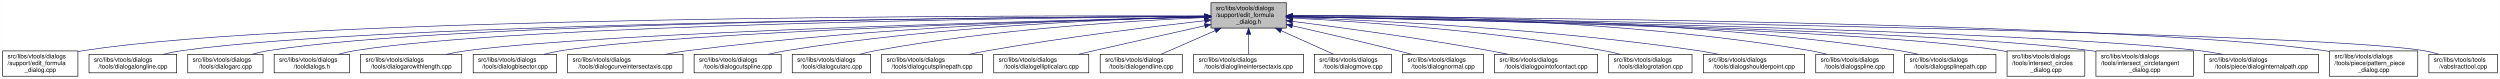
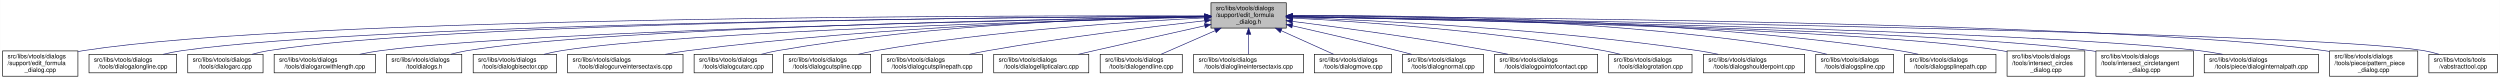
<svg xmlns="http://www.w3.org/2000/svg" xmlns:xlink="http://www.w3.org/1999/xlink" width="4051pt" height="128pt" viewBox="0.00 0.00 4050.50 128.00">
  <g id="graph0" class="graph" transform="scale(1 1) rotate(0) translate(4 124)">
    <polygon fill="white" stroke="transparent" points="-4,4 -4,-124 4046.5,-124 4046.5,4 -4,4" />
    <g id="node1" class="node">
      <g id="a_node1">
        <a xlink:title=" ">
          <polygon fill="#bfbfbf" stroke="black" points="1958,-78.5 1958,-119.5 2080,-119.5 2080,-78.5 1958,-78.5" />
          <text text-anchor="start" x="1966" y="-107.5" font-family="Helvetica,sans-Serif" font-size="10.00">src/libs/vtools/dialogs</text>
          <text text-anchor="start" x="1966" y="-96.5" font-family="Helvetica,sans-Serif" font-size="10.00">/support/edit_formula</text>
          <text text-anchor="middle" x="2019" y="-85.5" font-family="Helvetica,sans-Serif" font-size="10.00">_dialog.h</text>
        </a>
      </g>
    </g>
    <g id="node2" class="node">
      <g id="a_node2">
        <a xlink:href="../../d7/d8d/edit__formula__dialog_8cpp.html" target="_top" xlink:title=" ">
          <polygon fill="white" stroke="black" points="0,-0.5 0,-41.5 122,-41.5 122,-0.5 0,-0.5" />
          <text text-anchor="start" x="8" y="-29.5" font-family="Helvetica,sans-Serif" font-size="10.00">src/libs/vtools/dialogs</text>
          <text text-anchor="start" x="8" y="-18.5" font-family="Helvetica,sans-Serif" font-size="10.00">/support/edit_formula</text>
          <text text-anchor="middle" x="61" y="-7.5" font-family="Helvetica,sans-Serif" font-size="10.00">_dialog.cpp</text>
        </a>
      </g>
    </g>
    <g id="edge1" class="edge">
      <path fill="none" stroke="midnightblue" d="M1947.44,-98.25C1647.55,-98.94 490.88,-97.85 131,-42 128.13,-41.55 125.21,-41.03 122.27,-40.44" />
      <polygon fill="midnightblue" stroke="midnightblue" points="1947.76,-101.75 1957.75,-98.23 1947.74,-94.75 1947.76,-101.75" />
    </g>
    <g id="node3" class="node">
      <g id="a_node3">
        <a xlink:href="../../d6/d5d/dialogalongline_8cpp.html" target="_top" xlink:title=" ">
          <polygon fill="white" stroke="black" points="140,-6 140,-36 282,-36 282,-6 140,-6" />
          <text text-anchor="start" x="148" y="-24" font-family="Helvetica,sans-Serif" font-size="10.00">src/libs/vtools/dialogs</text>
          <text text-anchor="middle" x="211" y="-13" font-family="Helvetica,sans-Serif" font-size="10.00">/tools/dialogalongline.cpp</text>
        </a>
      </g>
    </g>
    <g id="edge2" class="edge">
      <path fill="none" stroke="midnightblue" d="M1947.53,-97.71C1664.11,-96.24 618.78,-87.75 291,-42 280.93,-40.59 270.3,-38.43 260.18,-36.04" />
      <polygon fill="midnightblue" stroke="midnightblue" points="1947.67,-101.21 1957.69,-97.76 1947.7,-94.21 1947.67,-101.21" />
    </g>
    <g id="node4" class="node">
      <g id="a_node4">
        <a xlink:href="../../d1/d37/dialogarc_8cpp.html" target="_top" xlink:title=" ">
          <polygon fill="white" stroke="black" points="300,-6 300,-36 422,-36 422,-6 300,-6" />
          <text text-anchor="start" x="308" y="-24" font-family="Helvetica,sans-Serif" font-size="10.00">src/libs/vtools/dialogs</text>
          <text text-anchor="middle" x="361" y="-13" font-family="Helvetica,sans-Serif" font-size="10.00">/tools/dialogarc.cpp</text>
        </a>
      </g>
    </g>
    <g id="edge3" class="edge">
      <path fill="none" stroke="midnightblue" d="M1947.98,-97.79C1679.89,-96.62 729.45,-89.18 431,-42 422.14,-40.6 412.8,-38.44 403.95,-36.04" />
      <polygon fill="midnightblue" stroke="midnightblue" points="1947.97,-101.29 1957.98,-97.83 1948,-94.29 1947.97,-101.29" />
    </g>
    <g id="node5" class="node">
      <g id="a_node5">
-         <a xlink:href="../../df/ded/tooldialogs_8h.html" target="_top" xlink:title=" ">
-           <polygon fill="white" stroke="black" points="440,-6 440,-36 562,-36 562,-6 440,-6" />
+         <a xlink:href="../../d2/d29/dialogarcwithlength_8cpp.html" target="_top" xlink:title=" ">
+           <polygon fill="white" stroke="black" points="440,-6 440,-36 604,-36 604,-6 440,-6" />
          <text text-anchor="start" x="448" y="-24" font-family="Helvetica,sans-Serif" font-size="10.00">src/libs/vtools/dialogs</text>
-           <text text-anchor="middle" x="501" y="-13" font-family="Helvetica,sans-Serif" font-size="10.00">/tooldialogs.h</text>
+           <text text-anchor="middle" x="522" y="-13" font-family="Helvetica,sans-Serif" font-size="10.00">/tools/dialogarcwithlength.cpp</text>
        </a>
      </g>
    </g>
    <g id="edge4" class="edge">
-       <path fill="none" stroke="midnightblue" d="M1947.59,-97.5C1694.45,-95.37 840.68,-85.1 571,-42 562.14,-40.58 552.81,-38.41 543.95,-36.02" />
-       <polygon fill="midnightblue" stroke="midnightblue" points="1947.74,-101 1957.77,-97.58 1947.8,-94 1947.74,-101" />
+       <path fill="none" stroke="midnightblue" d="M1947.27,-96.82C1698.7,-92.46 875.15,-75.76 613,-42 601.77,-40.55 589.88,-38.4 578.52,-36.04" />
+       <polygon fill="midnightblue" stroke="midnightblue" points="1947.56,-100.32 1957.62,-97 1947.68,-93.32 1947.56,-100.32" />
    </g>
    <g id="node6" class="node">
      <g id="a_node6">
-         <a xlink:href="../../d2/d29/dialogarcwithlength_8cpp.html" target="_top" xlink:title=" ">
-           <polygon fill="white" stroke="black" points="580,-6 580,-36 744,-36 744,-6 580,-6" />
-           <text text-anchor="start" x="588" y="-24" font-family="Helvetica,sans-Serif" font-size="10.00">src/libs/vtools/dialogs</text>
-           <text text-anchor="middle" x="662" y="-13" font-family="Helvetica,sans-Serif" font-size="10.00">/tools/dialogarcwithlength.cpp</text>
+         <a xlink:href="../../df/ded/tooldialogs_8h.html" target="_top" xlink:title=" ">
+           <polygon fill="white" stroke="black" points="622,-6 622,-36 744,-36 744,-6 622,-6" />
+           <text text-anchor="start" x="630" y="-24" font-family="Helvetica,sans-Serif" font-size="10.00">src/libs/vtools/dialogs</text>
+           <text text-anchor="middle" x="683" y="-13" font-family="Helvetica,sans-Serif" font-size="10.00">/tooldialogs.h</text>
        </a>
      </g>
    </g>
    <g id="edge5" class="edge">
-       <path fill="none" stroke="midnightblue" d="M1947.48,-96.46C1715.67,-91.2 986.64,-72.61 753,-42 741.77,-40.53 729.88,-38.37 718.53,-36" />
-       <polygon fill="midnightblue" stroke="midnightblue" points="1947.73,-99.96 1957.81,-96.69 1947.89,-92.97 1947.73,-99.96" />
+       <path fill="none" stroke="midnightblue" d="M1947.74,-97.04C1716.05,-93.57 985.69,-79.85 753,-42 744.27,-40.58 735.08,-38.44 726.33,-36.08" />
+       <polygon fill="midnightblue" stroke="midnightblue" points="1947.68,-100.54 1957.74,-97.19 1947.79,-93.54 1947.68,-100.54" />
    </g>
    <g id="node7" class="node">
      <g id="a_node7">
        <a xlink:href="../../da/dfa/dialogbisector_8cpp.html" target="_top" xlink:title=" ">
          <polygon fill="white" stroke="black" points="762.5,-6 762.5,-36 897.5,-36 897.5,-6 762.5,-6" />
          <text text-anchor="start" x="770.5" y="-24" font-family="Helvetica,sans-Serif" font-size="10.00">src/libs/vtools/dialogs</text>
          <text text-anchor="middle" x="830" y="-13" font-family="Helvetica,sans-Serif" font-size="10.00">/tools/dialogbisector.cpp</text>
        </a>
      </g>
    </g>
    <g id="edge6" class="edge">
      <path fill="none" stroke="midnightblue" d="M1947.86,-96.35C1735.46,-91.11 1108.1,-73.33 906,-42 896.56,-40.54 886.6,-38.38 877.11,-36.01" />
      <polygon fill="midnightblue" stroke="midnightblue" points="1947.88,-99.85 1957.96,-96.59 1948.05,-92.85 1947.88,-99.85" />
    </g>
    <g id="node8" class="node">
      <g id="a_node8">
        <a xlink:href="../../dd/d39/dialogcurveintersectaxis_8cpp.html" target="_top" xlink:title=" ">
          <polygon fill="white" stroke="black" points="915.5,-6 915.5,-36 1102.5,-36 1102.5,-6 915.5,-6" />
          <text text-anchor="start" x="923.5" y="-24" font-family="Helvetica,sans-Serif" font-size="10.00">src/libs/vtools/dialogs</text>
          <text text-anchor="middle" x="1009" y="-13" font-family="Helvetica,sans-Serif" font-size="10.00">/tools/dialogcurveintersectaxis.cpp</text>
        </a>
      </g>
    </g>
    <g id="edge7" class="edge">
      <path fill="none" stroke="midnightblue" d="M1947.66,-96.8C1794.08,-93.51 1420.91,-81.76 1111,-42 1098.92,-40.45 1086.12,-38.33 1073.81,-36.04" />
      <polygon fill="midnightblue" stroke="midnightblue" points="1947.83,-100.3 1957.9,-97.01 1947.97,-93.3 1947.83,-100.3" />
    </g>
    <g id="node9" class="node">
      <g id="a_node9">
-         <a xlink:href="../../d3/d2e/dialogcutspline_8cpp.html" target="_top" xlink:title=" ">
-           <polygon fill="white" stroke="black" points="1120.5,-6 1120.5,-36 1261.5,-36 1261.5,-6 1120.5,-6" />
+         <a xlink:href="../../d9/d90/dialogcutarc_8cpp.html" target="_top" xlink:title=" ">
+           <polygon fill="white" stroke="black" points="1120.5,-6 1120.5,-36 1247.5,-36 1247.5,-6 1120.5,-6" />
          <text text-anchor="start" x="1128.5" y="-24" font-family="Helvetica,sans-Serif" font-size="10.00">src/libs/vtools/dialogs</text>
-           <text text-anchor="middle" x="1191" y="-13" font-family="Helvetica,sans-Serif" font-size="10.00">/tools/dialogcutspline.cpp</text>
+           <text text-anchor="middle" x="1184" y="-13" font-family="Helvetica,sans-Serif" font-size="10.00">/tools/dialogcutarc.cpp</text>
        </a>
      </g>
    </g>
    <g id="edge8" class="edge">
-       <path fill="none" stroke="midnightblue" d="M1947.79,-96.78C1814.11,-93.57 1516.8,-82.16 1270,-42 1260.5,-40.45 1250.48,-38.32 1240.88,-36.02" />
-       <polygon fill="midnightblue" stroke="midnightblue" points="1947.82,-100.28 1957.9,-97.01 1947.98,-93.28 1947.82,-100.28" />
+       <path fill="none" stroke="midnightblue" d="M1947.4,-97.45C1811.58,-95.36 1507.57,-85.73 1256,-42 1247.31,-40.49 1238.15,-38.37 1229.4,-36.07" />
+       <polygon fill="midnightblue" stroke="midnightblue" points="1947.62,-100.95 1957.67,-97.59 1947.72,-93.95 1947.62,-100.95" />
    </g>
    <g id="node10" class="node">
      <g id="a_node10">
-         <a xlink:href="../../d9/d90/dialogcutarc_8cpp.html" target="_top" xlink:title=" ">
-           <polygon fill="white" stroke="black" points="1279.5,-6 1279.5,-36 1406.5,-36 1406.5,-6 1279.5,-6" />
-           <text text-anchor="start" x="1287.5" y="-24" font-family="Helvetica,sans-Serif" font-size="10.00">src/libs/vtools/dialogs</text>
-           <text text-anchor="middle" x="1343" y="-13" font-family="Helvetica,sans-Serif" font-size="10.00">/tools/dialogcutarc.cpp</text>
+         <a xlink:href="../../d3/d2e/dialogcutspline_8cpp.html" target="_top" xlink:title=" ">
+           <polygon fill="white" stroke="black" points="1265.5,-6 1265.5,-36 1406.5,-36 1406.5,-6 1265.5,-6" />
+           <text text-anchor="start" x="1273.5" y="-24" font-family="Helvetica,sans-Serif" font-size="10.00">src/libs/vtools/dialogs</text>
+           <text text-anchor="middle" x="1336" y="-13" font-family="Helvetica,sans-Serif" font-size="10.00">/tools/dialogcutspline.cpp</text>
        </a>
      </g>
    </g>
    <g id="edge9" class="edge">
-       <path fill="none" stroke="midnightblue" d="M1947.33,-95.49C1833.64,-90.59 1605.34,-76.97 1415,-42 1406.45,-40.43 1397.45,-38.31 1388.81,-36.04" />
-       <polygon fill="midnightblue" stroke="midnightblue" points="1947.5,-99 1957.64,-95.93 1947.79,-92.01 1947.5,-99" />
+       <path fill="none" stroke="midnightblue" d="M1947.42,-94.97C1833.86,-89.35 1605.73,-74.78 1415,-42 1405.8,-40.42 1396.09,-38.32 1386.75,-36.08" />
+       <polygon fill="midnightblue" stroke="midnightblue" points="1947.56,-98.48 1957.72,-95.47 1947.9,-91.49 1947.56,-98.48" />
    </g>
    <g id="node11" class="node">
      <g id="a_node11">
        <a xlink:href="../../df/d30/dialogcutsplinepath_8cpp.html" target="_top" xlink:title=" ">
          <polygon fill="white" stroke="black" points="1424.5,-6 1424.5,-36 1587.5,-36 1587.5,-6 1424.5,-6" />
          <text text-anchor="start" x="1432.5" y="-24" font-family="Helvetica,sans-Serif" font-size="10.00">src/libs/vtools/dialogs</text>
          <text text-anchor="middle" x="1506" y="-13" font-family="Helvetica,sans-Serif" font-size="10.00">/tools/dialogcutsplinepath.cpp</text>
        </a>
      </g>
    </g>
    <g id="edge10" class="edge">
      <path fill="none" stroke="midnightblue" d="M1948,-90.43C1863.91,-81.04 1719.75,-63.59 1597,-42 1587.12,-40.26 1576.69,-38.19 1566.56,-36.06" />
      <polygon fill="midnightblue" stroke="midnightblue" points="1947.63,-93.91 1957.95,-91.54 1948.4,-86.95 1947.63,-93.91" />
    </g>
    <g id="node12" class="node">
      <g id="a_node12">
        <a xlink:href="../../d9/d68/dialogellipticalarc_8cpp.html" target="_top" xlink:title=" ">
          <polygon fill="white" stroke="black" points="1606,-6 1606,-36 1760,-36 1760,-6 1606,-6" />
          <text text-anchor="start" x="1614" y="-24" font-family="Helvetica,sans-Serif" font-size="10.00">src/libs/vtools/dialogs</text>
          <text text-anchor="middle" x="1683" y="-13" font-family="Helvetica,sans-Serif" font-size="10.00">/tools/dialogellipticalarc.cpp</text>
        </a>
      </g>
    </g>
    <g id="edge11" class="edge">
      <path fill="none" stroke="midnightblue" d="M1947.77,-82.21C1897.73,-71.07 1829.24,-55.75 1769,-42 1760.63,-40.09 1751.81,-38.06 1743.13,-36.05" />
      <polygon fill="midnightblue" stroke="midnightblue" points="1947.32,-85.69 1957.84,-84.45 1948.84,-78.86 1947.32,-85.69" />
    </g>
    <g id="node13" class="node">
      <g id="a_node13">
        <a xlink:href="../../d3/d15/dialogendline_8cpp.html" target="_top" xlink:title=" ">
          <polygon fill="white" stroke="black" points="1778.5,-6 1778.5,-36 1911.5,-36 1911.5,-6 1778.5,-6" />
          <text text-anchor="start" x="1786.5" y="-24" font-family="Helvetica,sans-Serif" font-size="10.00">src/libs/vtools/dialogs</text>
          <text text-anchor="middle" x="1845" y="-13" font-family="Helvetica,sans-Serif" font-size="10.00">/tools/dialogendline.cpp</text>
        </a>
      </g>
    </g>
    <g id="edge12" class="edge">
      <path fill="none" stroke="midnightblue" d="M1964.7,-74.28C1936.02,-61.76 1901.79,-46.81 1877.3,-36.11" />
      <polygon fill="midnightblue" stroke="midnightblue" points="1963.63,-77.63 1974.19,-78.43 1966.43,-71.22 1963.63,-77.63" />
    </g>
    <g id="node14" class="node">
      <g id="a_node14">
        <a xlink:href="../../de/d3c/dialoglineintersectaxis_8cpp.html" target="_top" xlink:title=" ">
          <polygon fill="white" stroke="black" points="1930,-6 1930,-36 2108,-36 2108,-6 1930,-6" />
          <text text-anchor="start" x="1938" y="-24" font-family="Helvetica,sans-Serif" font-size="10.00">src/libs/vtools/dialogs</text>
          <text text-anchor="middle" x="2019" y="-13" font-family="Helvetica,sans-Serif" font-size="10.00">/tools/dialoglineintersectaxis.cpp</text>
        </a>
      </g>
    </g>
    <g id="edge13" class="edge">
      <path fill="none" stroke="midnightblue" d="M2019,-68.28C2019,-57.25 2019,-45.25 2019,-36.23" />
      <polygon fill="midnightblue" stroke="midnightblue" points="2015.5,-68.43 2019,-78.43 2022.5,-68.43 2015.5,-68.43" />
    </g>
    <g id="node15" class="node">
      <g id="a_node15">
        <a xlink:href="../../d2/d51/dialogmove_8cpp.html" target="_top" xlink:title=" ">
          <polygon fill="white" stroke="black" points="2125.5,-6 2125.5,-36 2250.5,-36 2250.5,-6 2125.5,-6" />
          <text text-anchor="start" x="2133.5" y="-24" font-family="Helvetica,sans-Serif" font-size="10.00">src/libs/vtools/dialogs</text>
          <text text-anchor="middle" x="2188" y="-13" font-family="Helvetica,sans-Serif" font-size="10.00">/tools/dialogmove.cpp</text>
        </a>
      </g>
    </g>
    <g id="edge14" class="edge">
      <path fill="none" stroke="midnightblue" d="M2071.74,-74.28C2099.6,-61.76 2132.84,-46.81 2156.63,-36.11" />
      <polygon fill="midnightblue" stroke="midnightblue" points="2070.21,-71.13 2062.52,-78.43 2073.08,-77.52 2070.21,-71.13" />
    </g>
    <g id="node16" class="node">
      <g id="a_node16">
        <a xlink:href="../../da/df4/dialognormal_8cpp.html" target="_top" xlink:title=" ">
          <polygon fill="white" stroke="black" points="2268.5,-6 2268.5,-36 2399.5,-36 2399.5,-6 2268.5,-6" />
          <text text-anchor="start" x="2276.5" y="-24" font-family="Helvetica,sans-Serif" font-size="10.00">src/libs/vtools/dialogs</text>
          <text text-anchor="middle" x="2334" y="-13" font-family="Helvetica,sans-Serif" font-size="10.00">/tools/dialognormal.cpp</text>
        </a>
      </g>
    </g>
    <g id="edge15" class="edge">
      <path fill="none" stroke="midnightblue" d="M2090.05,-82.19C2138.13,-71.32 2203.02,-56.32 2260,-42 2267.49,-40.12 2275.38,-38.06 2283.11,-36.01" />
      <polygon fill="midnightblue" stroke="midnightblue" points="2089.04,-78.83 2080.06,-84.44 2090.58,-85.66 2089.04,-78.83" />
    </g>
    <g id="node17" class="node">
      <g id="a_node17">
        <a xlink:href="../../d9/df4/dialogpointofcontact_8cpp.html" target="_top" xlink:title=" ">
          <polygon fill="white" stroke="black" points="2417.5,-6 2417.5,-36 2584.5,-36 2584.5,-6 2417.5,-6" />
          <text text-anchor="start" x="2425.5" y="-24" font-family="Helvetica,sans-Serif" font-size="10.00">src/libs/vtools/dialogs</text>
          <text text-anchor="middle" x="2501" y="-13" font-family="Helvetica,sans-Serif" font-size="10.00">/tools/dialogpointofcontact.cpp</text>
        </a>
      </g>
    </g>
    <g id="edge16" class="edge">
      <path fill="none" stroke="midnightblue" d="M2090.26,-89.32C2168.63,-79.41 2298.19,-61.97 2409,-42 2418.81,-40.23 2429.17,-38.17 2439.26,-36.06" />
      <polygon fill="midnightblue" stroke="midnightblue" points="2089.5,-85.89 2080.01,-90.61 2090.37,-92.83 2089.5,-85.89" />
    </g>
    <g id="node18" class="node">
      <g id="a_node18">
        <a xlink:href="../../dc/d64/dialogrotation_8cpp.html" target="_top" xlink:title=" ">
          <polygon fill="white" stroke="black" points="2602.5,-6 2602.5,-36 2737.5,-36 2737.5,-6 2602.5,-6" />
          <text text-anchor="start" x="2610.5" y="-24" font-family="Helvetica,sans-Serif" font-size="10.00">src/libs/vtools/dialogs</text>
          <text text-anchor="middle" x="2670" y="-13" font-family="Helvetica,sans-Serif" font-size="10.00">/tools/dialogrotation.cpp</text>
        </a>
      </g>
    </g>
    <g id="edge17" class="edge">
      <path fill="none" stroke="midnightblue" d="M2090.53,-94.72C2199.77,-88.89 2414.43,-74.16 2594,-42 2602.86,-40.41 2612.21,-38.31 2621.2,-36.07" />
      <polygon fill="midnightblue" stroke="midnightblue" points="2090.09,-91.24 2080.29,-95.26 2090.46,-98.23 2090.09,-91.24" />
    </g>
    <g id="node19" class="node">
      <g id="a_node19">
        <a xlink:href="../../d3/d23/dialogshoulderpoint_8cpp.html" target="_top" xlink:title=" ">
          <polygon fill="white" stroke="black" points="2756,-6 2756,-36 2920,-36 2920,-6 2756,-6" />
          <text text-anchor="start" x="2764" y="-24" font-family="Helvetica,sans-Serif" font-size="10.00">src/libs/vtools/dialogs</text>
          <text text-anchor="middle" x="2838" y="-13" font-family="Helvetica,sans-Serif" font-size="10.00">/tools/dialogshoulderpoint.cpp</text>
        </a>
      </g>
    </g>
    <g id="edge18" class="edge">
      <path fill="none" stroke="midnightblue" d="M2090.49,-95.81C2221.36,-91.07 2508,-77.28 2747,-42 2757.72,-40.42 2769.06,-38.29 2779.97,-36.02" />
      <polygon fill="midnightblue" stroke="midnightblue" points="2090.07,-92.32 2080.2,-96.18 2090.32,-99.32 2090.07,-92.32" />
    </g>
    <g id="node20" class="node">
      <g id="a_node20">
        <a xlink:href="../../df/de5/dialogspline_8cpp.html" target="_top" xlink:title=" ">
          <polygon fill="white" stroke="black" points="2938,-6 2938,-36 3064,-36 3064,-6 2938,-6" />
          <text text-anchor="start" x="2946" y="-24" font-family="Helvetica,sans-Serif" font-size="10.00">src/libs/vtools/dialogs</text>
          <text text-anchor="middle" x="3001" y="-13" font-family="Helvetica,sans-Serif" font-size="10.00">/tools/dialogspline.cpp</text>
        </a>
      </g>
    </g>
    <g id="edge19" class="edge">
      <path fill="none" stroke="midnightblue" d="M2090.48,-98.66C2244.76,-98.99 2619.99,-93.84 2929,-42 2937.83,-40.52 2947.13,-38.38 2956,-36.05" />
      <polygon fill="midnightblue" stroke="midnightblue" points="2090.21,-95.16 2080.2,-98.63 2090.19,-102.16 2090.21,-95.16" />
    </g>
    <g id="node21" class="node">
      <g id="a_node21">
        <a xlink:href="../../dc/dc2/dialogsplinepath_8cpp.html" target="_top" xlink:title=" ">
          <polygon fill="white" stroke="black" points="3082,-6 3082,-36 3230,-36 3230,-6 3082,-6" />
          <text text-anchor="start" x="3090" y="-24" font-family="Helvetica,sans-Serif" font-size="10.00">src/libs/vtools/dialogs</text>
          <text text-anchor="middle" x="3156" y="-13" font-family="Helvetica,sans-Serif" font-size="10.00">/tools/dialogsplinepath.cpp</text>
        </a>
      </g>
    </g>
    <g id="edge20" class="edge">
      <path fill="none" stroke="midnightblue" d="M2090.4,-98.7C2261.16,-99.4 2706.28,-95.46 3073,-42 3083.12,-40.52 3093.81,-38.39 3104.04,-36.06" />
      <polygon fill="midnightblue" stroke="midnightblue" points="2090.29,-95.2 2080.28,-98.65 2090.26,-102.2 2090.29,-95.2" />
    </g>
    <g id="node22" class="node">
      <g id="a_node22">
        <a xlink:href="../../d5/de8/intersect__circles__dialog_8cpp.html" target="_top" xlink:title=" ">
          <polygon fill="white" stroke="black" points="3248,-0.5 3248,-41.5 3374,-41.5 3374,-0.5 3248,-0.5" />
          <text text-anchor="start" x="3256" y="-29.5" font-family="Helvetica,sans-Serif" font-size="10.00">src/libs/vtools/dialogs</text>
          <text text-anchor="start" x="3256" y="-18.5" font-family="Helvetica,sans-Serif" font-size="10.00">/tools/intersect_circles</text>
          <text text-anchor="middle" x="3311" y="-7.5" font-family="Helvetica,sans-Serif" font-size="10.00">_dialog.cpp</text>
        </a>
      </g>
    </g>
    <g id="edge21" class="edge">
      <path fill="none" stroke="midnightblue" d="M2090.33,-96.83C2316.44,-92.8 3015.53,-77.7 3239,-42 3241.95,-41.53 3244.94,-40.98 3247.96,-40.37" />
      <polygon fill="midnightblue" stroke="midnightblue" points="2090.18,-93.33 2080.24,-97.01 2090.3,-100.33 2090.18,-93.33" />
    </g>
    <g id="node23" class="node">
      <g id="a_node23">
        <a xlink:href="../../d5/d5a/intersect__circletangent__dialog_8cpp.html" target="_top" xlink:title=" ">
          <polygon fill="white" stroke="black" points="3392,-0.5 3392,-41.5 3550,-41.5 3550,-0.5 3392,-0.5" />
          <text text-anchor="start" x="3400" y="-29.5" font-family="Helvetica,sans-Serif" font-size="10.00">src/libs/vtools/dialogs</text>
          <text text-anchor="start" x="3400" y="-18.5" font-family="Helvetica,sans-Serif" font-size="10.00">/tools/intersect_circletangent</text>
          <text text-anchor="middle" x="3471" y="-7.5" font-family="Helvetica,sans-Serif" font-size="10.00">_dialog.cpp</text>
        </a>
      </g>
    </g>
    <g id="edge22" class="edge">
      <path fill="none" stroke="midnightblue" d="M2090.25,-96.79C2333.4,-92.4 3129.39,-75.74 3383,-42 3385.95,-41.61 3388.95,-41.16 3391.97,-40.68" />
      <polygon fill="midnightblue" stroke="midnightblue" points="2090.06,-93.29 2080.12,-96.97 2090.18,-100.29 2090.06,-93.29" />
    </g>
    <g id="node24" class="node">
      <g id="a_node24">
        <a xlink:href="../../dc/d82/dialoginternalpath_8cpp.html" target="_top" xlink:title=" ">
          <polygon fill="white" stroke="black" points="3567.5,-6 3567.5,-36 3752.5,-36 3752.5,-6 3567.5,-6" />
          <text text-anchor="start" x="3575.5" y="-24" font-family="Helvetica,sans-Serif" font-size="10.00">src/libs/vtools/dialogs</text>
          <text text-anchor="middle" x="3660" y="-13" font-family="Helvetica,sans-Serif" font-size="10.00">/tools/piece/dialoginternalpath.cpp</text>
        </a>
      </g>
    </g>
    <g id="edge23" class="edge">
      <path fill="none" stroke="midnightblue" d="M2090.37,-96.91C2353.47,-92.67 3268.9,-75.78 3559,-42 3571.43,-40.55 3584.61,-38.4 3597.21,-36.04" />
      <polygon fill="midnightblue" stroke="midnightblue" points="2090.12,-93.42 2080.17,-97.08 2090.23,-100.42 2090.12,-93.42" />
    </g>
    <g id="node25" class="node">
      <g id="a_node25">
        <a xlink:href="../../de/d46/pattern__piece__dialog_8cpp.html" target="_top" xlink:title=" ">
          <polygon fill="white" stroke="black" points="3770.5,-0.5 3770.5,-41.5 3913.5,-41.5 3913.5,-0.5 3770.5,-0.5" />
          <text text-anchor="start" x="3778.5" y="-29.5" font-family="Helvetica,sans-Serif" font-size="10.00">src/libs/vtools/dialogs</text>
          <text text-anchor="start" x="3778.5" y="-18.5" font-family="Helvetica,sans-Serif" font-size="10.00">/tools/piece/pattern_piece</text>
          <text text-anchor="middle" x="3842" y="-7.5" font-family="Helvetica,sans-Serif" font-size="10.00">_dialog.cpp</text>
        </a>
      </g>
    </g>
    <g id="edge24" class="edge">
      <path fill="none" stroke="midnightblue" d="M2090.61,-97.73C2375.79,-96.34 3431.18,-88.13 3762,-42 3764.69,-41.62 3767.43,-41.19 3770.18,-40.72" />
      <polygon fill="midnightblue" stroke="midnightblue" points="2090.38,-94.23 2080.39,-97.78 2090.41,-101.23 2090.38,-94.23" />
    </g>
    <g id="node26" class="node">
      <g id="a_node26">
        <a xlink:href="../../d9/d4e/vabstracttool_8cpp.html" target="_top" xlink:title=" ">
          <polygon fill="white" stroke="black" points="3931.5,-6 3931.5,-36 4042.5,-36 4042.5,-6 3931.5,-6" />
          <text text-anchor="start" x="3939.5" y="-24" font-family="Helvetica,sans-Serif" font-size="10.00">src/libs/vtools/tools</text>
          <text text-anchor="middle" x="3987" y="-13" font-family="Helvetica,sans-Serif" font-size="10.00">/vabstracttool.cpp</text>
        </a>
      </g>
    </g>
    <g id="edge25" class="edge">
      <path fill="none" stroke="midnightblue" d="M2090.34,-97.06C2414.42,-92.61 3740,-72.69 3923,-42 3931.15,-40.63 3939.7,-38.49 3947.81,-36.1" />
      <polygon fill="midnightblue" stroke="midnightblue" points="2090.09,-93.56 2080.14,-97.19 2090.19,-100.56 2090.09,-93.56" />
    </g>
  </g>
</svg>
